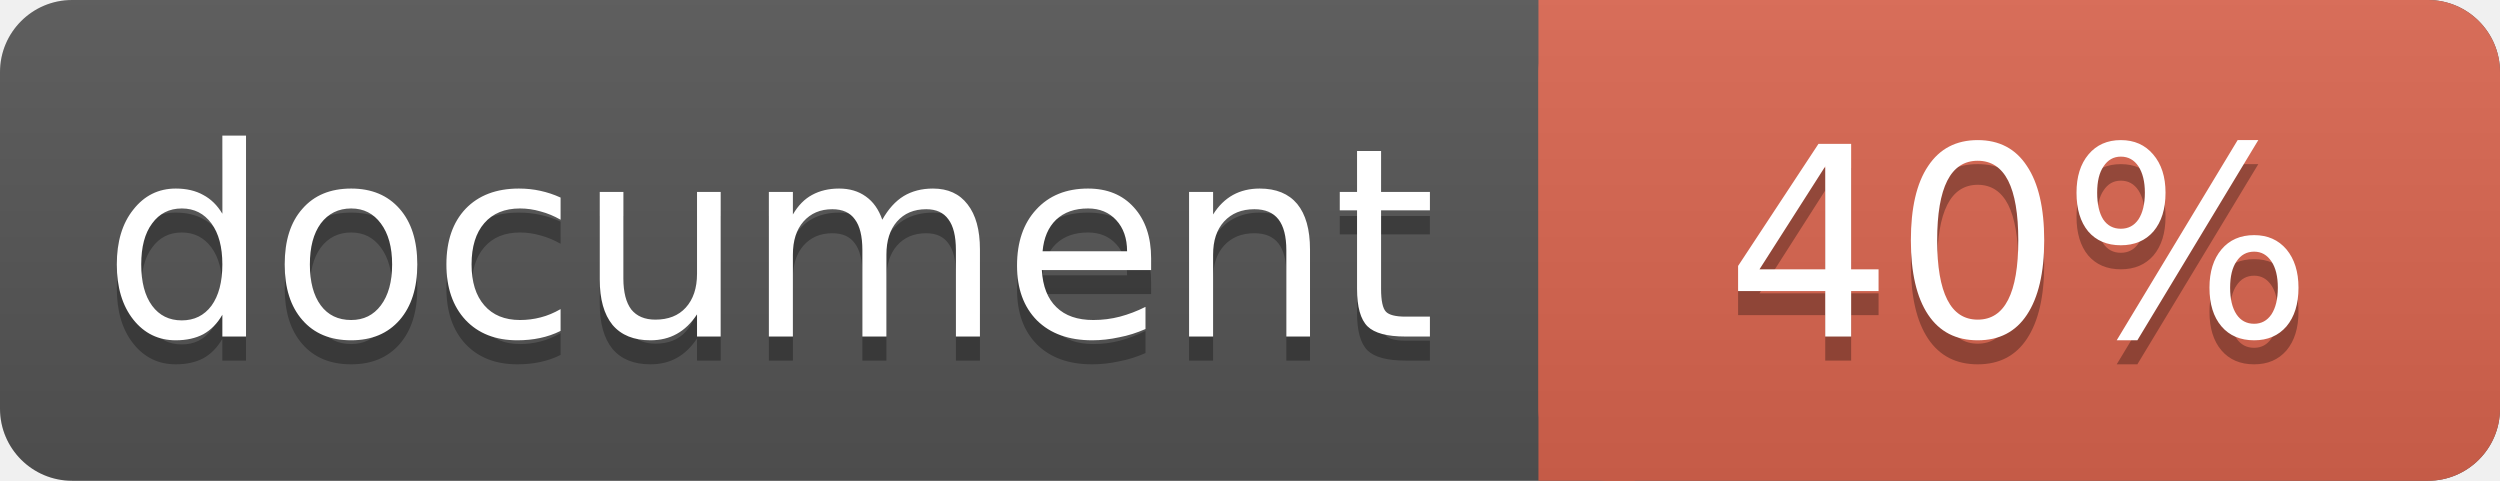
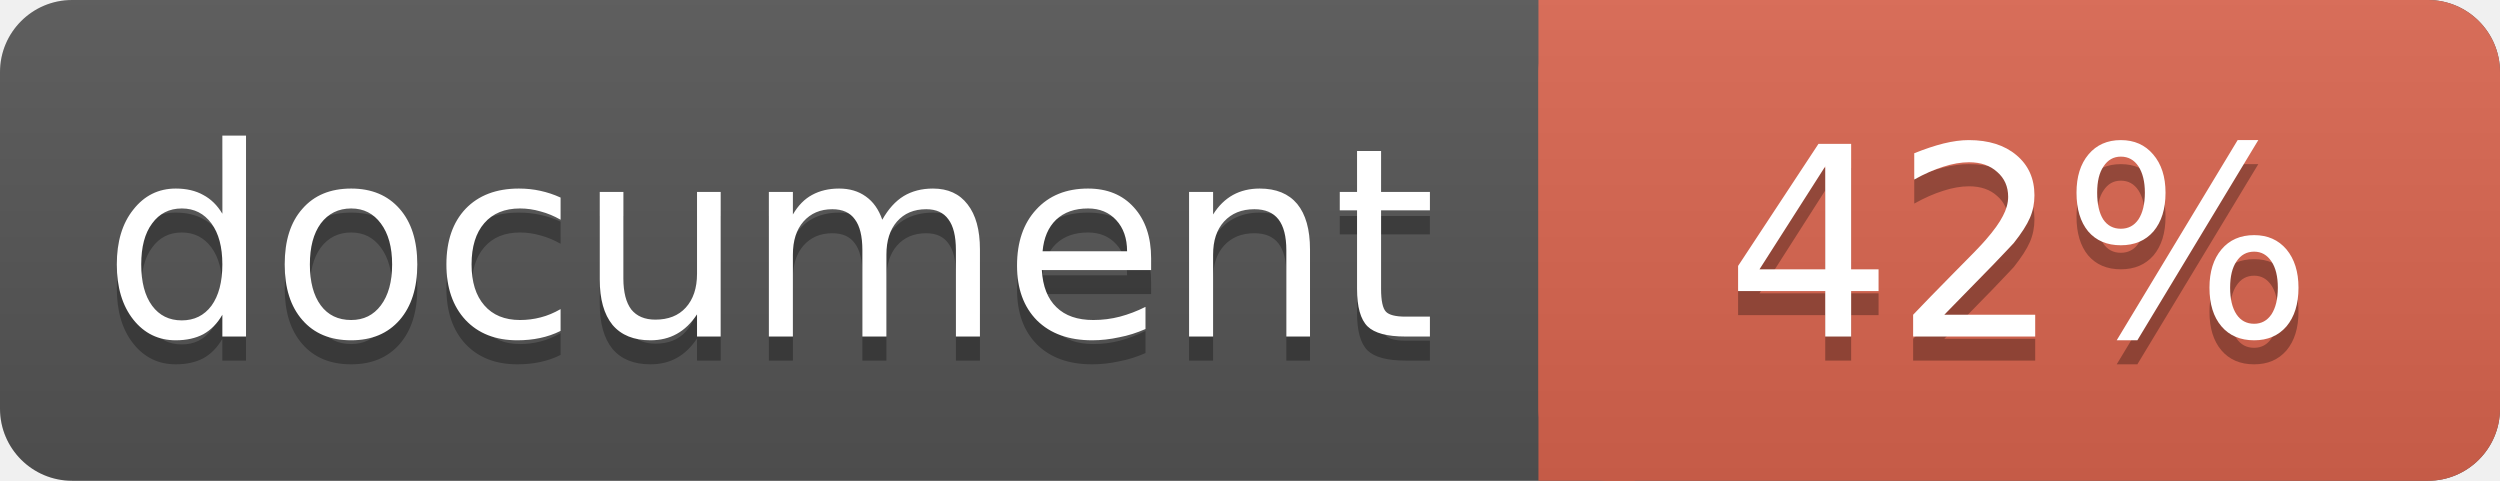
<svg xmlns="http://www.w3.org/2000/svg" width="104" height="20">
  <linearGradient id="a" x2="0" y2="100%">
    <stop offset="0" stop-color="#bbb" stop-opacity=".1" />
    <stop offset="1" stop-opacity=".1" />
  </linearGradient>
  <rect rx="3" width="104" height="20" fill="#555" />
  <rect rx="3" x="64" width="40" height="20" fill="#db654f" />
  <path fill="#db654f" d="M64 0h4v20h-4z" />
  <rect rx="3" width="104" height="20" fill="url(#a)" />
  <g fill="#fff" text-anchor="middle" font-family="DejaVu Sans,Verdana,Geneva,sans-serif" font-size="11">
    <text x="32" y="15" fill="#010101" fill-opacity=".3">document</text>
    <text x="32" y="14">document</text>
-     <text x="84" y="15" fill="#010101" fill-opacity=".3">40%</text>
-     <text x="84" y="14">40%</text>
+     <text x="84" y="15" fill="#010101" fill-opacity=".3">42%</text>
+     <text x="84" y="14">42%</text>
  </g>
</svg>
